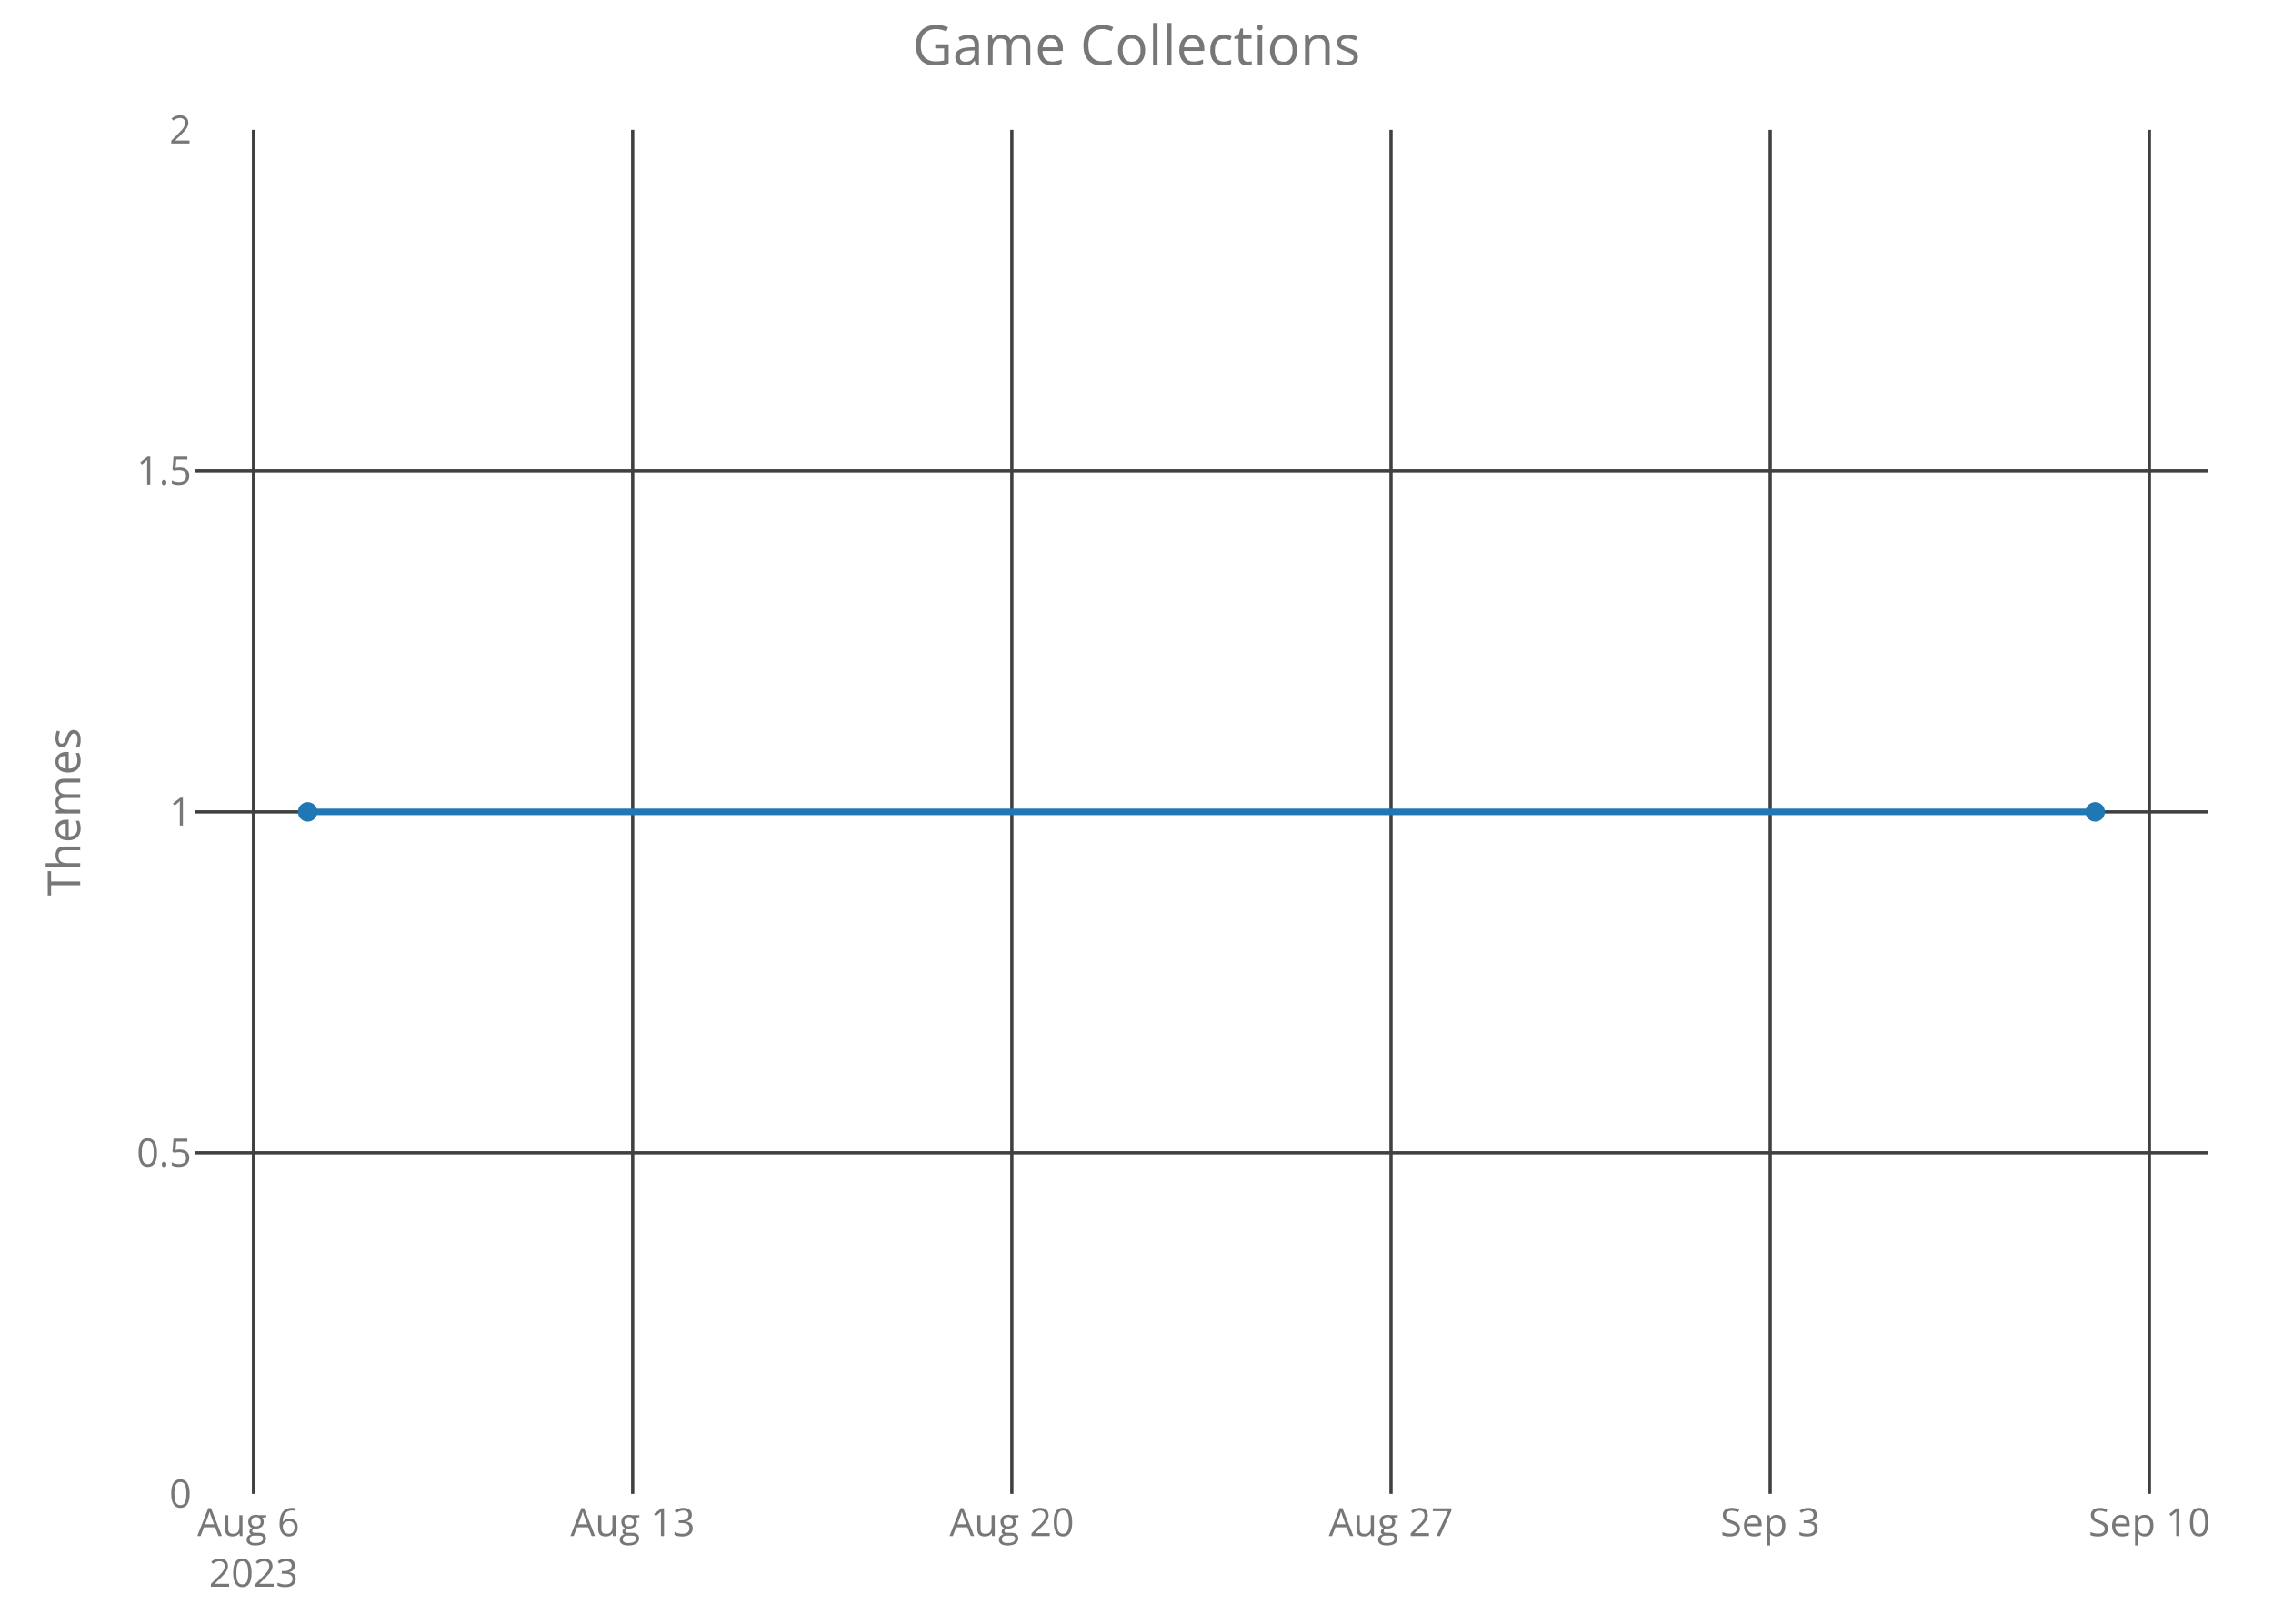
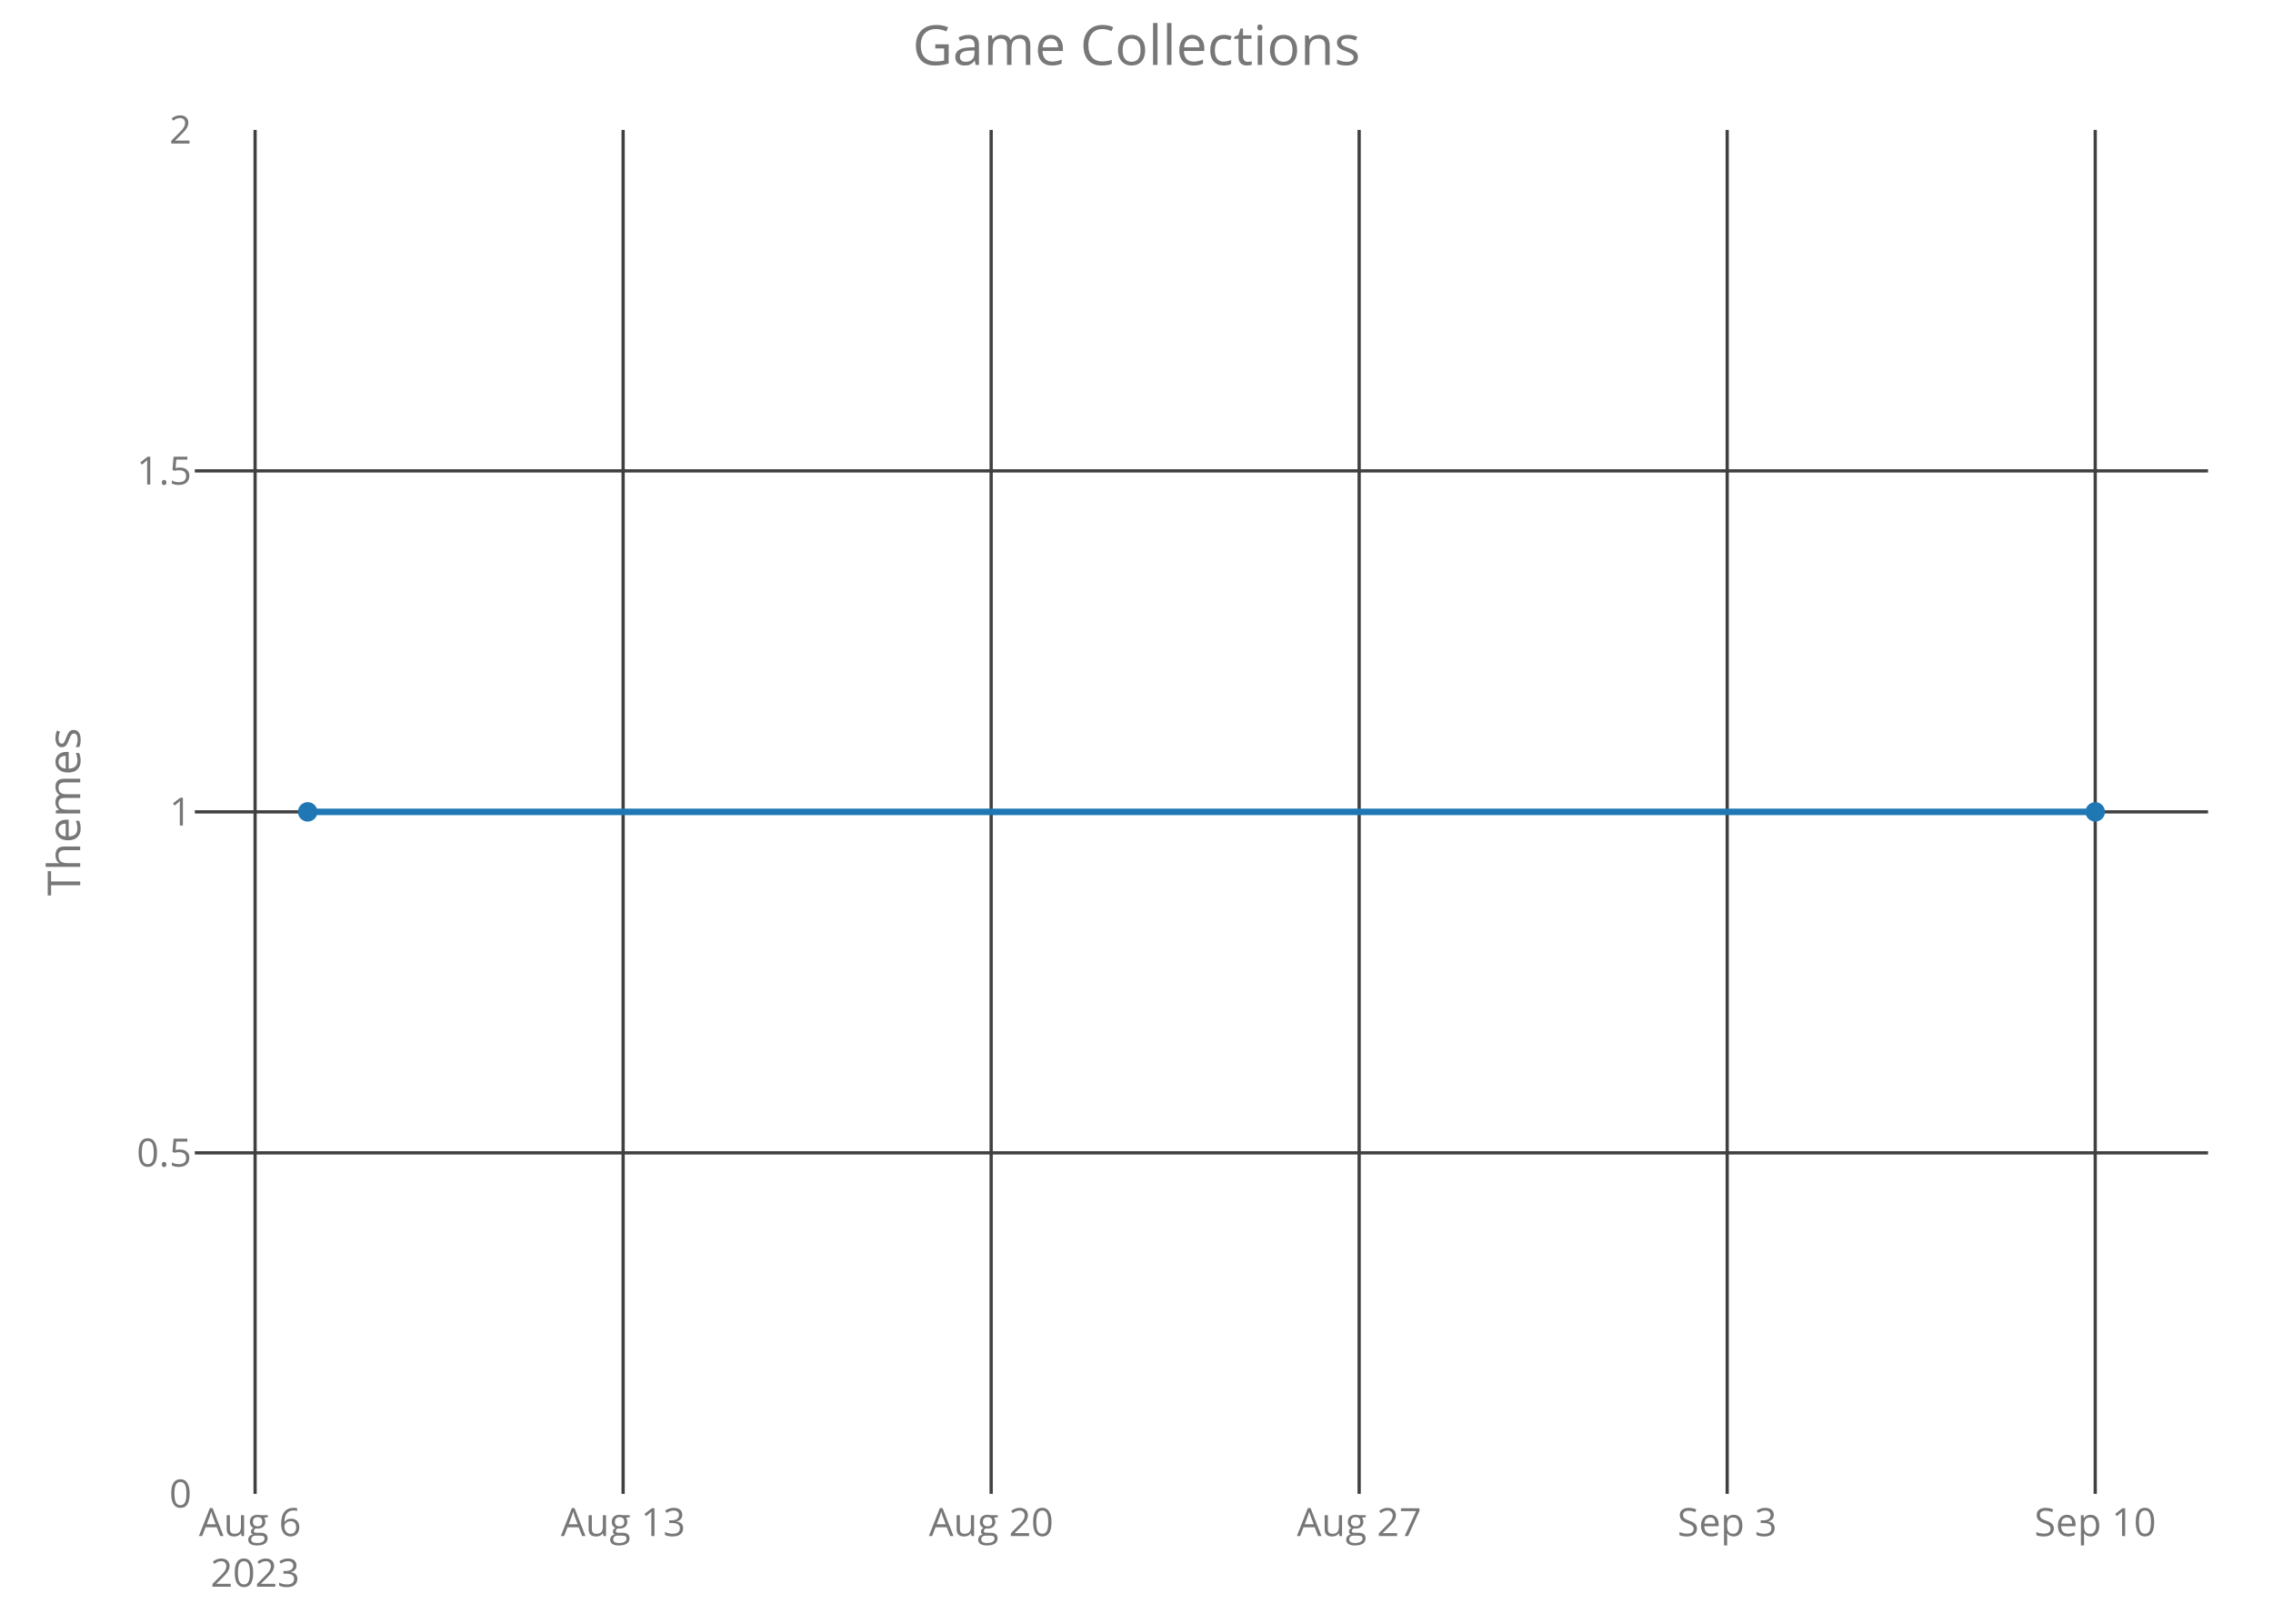
<svg xmlns="http://www.w3.org/2000/svg" class="main-svg" width="700" height="500" style="" viewBox="0 0 700 500">
  <rect x="0" y="0" width="700" height="500" style="fill: rgb(0, 0, 0); fill-opacity: 0;" />
-   <defs id="defs-2f7d67">
+   <defs id="defs-bfb5ee">
    <g class="clips">
-       <clipPath id="clip2f7d67xyplot" class="plotclip">
+       <clipPath id="clipbfb5eexyplot" class="plotclip">
        <rect width="620" height="420" />
      </clipPath>
-       <clipPath class="axesclip" id="clip2f7d67x">
+       <clipPath class="axesclip" id="clipbfb5eex">
        <rect x="60" y="0" width="620" height="500" />
      </clipPath>
-       <clipPath class="axesclip" id="clip2f7d67y">
+       <clipPath class="axesclip" id="clipbfb5eey">
        <rect x="0" y="40" width="700" height="420" />
      </clipPath>
-       <clipPath class="axesclip" id="clip2f7d67xy">
+       <clipPath class="axesclip" id="clipbfb5eexy">
        <rect x="60" y="40" width="620" height="420" />
      </clipPath>
    </g>
    <g class="gradients" />
  </defs>
  <g class="bglayer">
    <rect class="bg" x="60" y="40" width="620" height="420" style="fill: rgb(0, 0, 0); fill-opacity: 0; stroke-width: 0;" />
  </g>
  <g class="layer-below">
    <g class="imagelayer" />
    <g class="shapelayer" />
  </g>
  <g class="cartesianlayer">
    <g class="subplot xy">
      <g class="layer-subplot">
        <g class="shapelayer" />
        <g class="imagelayer" />
      </g>
      <g class="gridlayer">
        <g class="x">
-           <path class="xgrid crisp" transform="translate(78.07,0)" d="M0,40v420" style="stroke: rgb(64, 64, 64); stroke-opacity: 1; stroke-width: 1px;" />
-           <path class="xgrid crisp" transform="translate(194.84,0)" d="M0,40v420" style="stroke: rgb(64, 64, 64); stroke-opacity: 1; stroke-width: 1px;" />
-           <path class="xgrid crisp" transform="translate(311.61,0)" d="M0,40v420" style="stroke: rgb(64, 64, 64); stroke-opacity: 1; stroke-width: 1px;" />
-           <path class="xgrid crisp" transform="translate(428.39,0)" d="M0,40v420" style="stroke: rgb(64, 64, 64); stroke-opacity: 1; stroke-width: 1px;" />
-           <path class="xgrid crisp" transform="translate(545.16,0)" d="M0,40v420" style="stroke: rgb(64, 64, 64); stroke-opacity: 1; stroke-width: 1px;" />
-           <path class="xgrid crisp" transform="translate(661.93,0)" d="M0,40v420" style="stroke: rgb(64, 64, 64); stroke-opacity: 1; stroke-width: 1px;" />
+           <path class="xgrid crisp" transform="translate(78.56,0)" d="M0,40v420" style="stroke: rgb(64, 64, 64); stroke-opacity: 1; stroke-width: 1px;" />
+           <path class="xgrid crisp" transform="translate(191.9,0)" d="M0,40v420" style="stroke: rgb(64, 64, 64); stroke-opacity: 1; stroke-width: 1px;" />
+           <path class="xgrid crisp" transform="translate(305.24,0)" d="M0,40v420" style="stroke: rgb(64, 64, 64); stroke-opacity: 1; stroke-width: 1px;" />
+           <path class="xgrid crisp" transform="translate(418.57,0)" d="M0,40v420" style="stroke: rgb(64, 64, 64); stroke-opacity: 1; stroke-width: 1px;" />
+           <path class="xgrid crisp" transform="translate(531.91,0)" d="M0,40v420" style="stroke: rgb(64, 64, 64); stroke-opacity: 1; stroke-width: 1px;" />
+           <path class="xgrid crisp" transform="translate(645.25,0)" d="M0,40v420" style="stroke: rgb(64, 64, 64); stroke-opacity: 1; stroke-width: 1px;" />
        </g>
        <g class="y">
          <path class="ygrid crisp" transform="translate(0,355)" d="M60,0h620" style="stroke: rgb(64, 64, 64); stroke-opacity: 1; stroke-width: 1px;" />
          <path class="ygrid crisp" transform="translate(0,250)" d="M60,0h620" style="stroke: rgb(64, 64, 64); stroke-opacity: 1; stroke-width: 1px;" />
          <path class="ygrid crisp" transform="translate(0,145)" d="M60,0h620" style="stroke: rgb(64, 64, 64); stroke-opacity: 1; stroke-width: 1px;" />
        </g>
      </g>
      <g class="zerolinelayer" />
      <path class="xlines-below crisp" d="M0,0" style="fill: none;" />
      <path class="ylines-below crisp" d="M0,0" style="fill: none;" />
      <g class="overlines-below" />
      <g class="xaxislayer-below">
        <g class="xtick">
-           <text text-anchor="middle" x="0" y="473" transform="translate(78.07,0)" style="font-family: 'Open Sans'; font-size: 12px; fill: rgb(119, 119, 119); fill-opacity: 1; white-space: pre;">
+           <text text-anchor="middle" x="0" y="473" transform="translate(78.56,0)" style="font-family: 'Open Sans'; font-size: 12px; fill: rgb(119, 119, 119); fill-opacity: 1; white-space: pre;">
            <tspan class="line" dy="0em" x="0" y="473">Aug 6</tspan>
            <tspan class="line" dy="1.3em" x="0" y="473">2023</tspan>
          </text>
        </g>
        <g class="xtick">
-           <text text-anchor="middle" x="0" y="473" transform="translate(194.84,0)" style="font-family: 'Open Sans'; font-size: 12px; fill: rgb(119, 119, 119); fill-opacity: 1; white-space: pre;">Aug 13</text>
+           <text text-anchor="middle" x="0" y="473" transform="translate(191.9,0)" style="font-family: 'Open Sans'; font-size: 12px; fill: rgb(119, 119, 119); fill-opacity: 1; white-space: pre;">Aug 13</text>
        </g>
        <g class="xtick">
-           <text text-anchor="middle" x="0" y="473" transform="translate(311.61,0)" style="font-family: 'Open Sans'; font-size: 12px; fill: rgb(119, 119, 119); fill-opacity: 1; white-space: pre;">Aug 20</text>
+           <text text-anchor="middle" x="0" y="473" transform="translate(305.24,0)" style="font-family: 'Open Sans'; font-size: 12px; fill: rgb(119, 119, 119); fill-opacity: 1; white-space: pre;">Aug 20</text>
        </g>
        <g class="xtick">
-           <text text-anchor="middle" x="0" y="473" transform="translate(428.39,0)" style="font-family: 'Open Sans'; font-size: 12px; fill: rgb(119, 119, 119); fill-opacity: 1; white-space: pre;">Aug 27</text>
+           <text text-anchor="middle" x="0" y="473" transform="translate(418.57,0)" style="font-family: 'Open Sans'; font-size: 12px; fill: rgb(119, 119, 119); fill-opacity: 1; white-space: pre;">Aug 27</text>
        </g>
        <g class="xtick">
-           <text text-anchor="middle" x="0" y="473" transform="translate(545.16,0)" style="font-family: 'Open Sans'; font-size: 12px; fill: rgb(119, 119, 119); fill-opacity: 1; white-space: pre;">Sep 3</text>
+           <text text-anchor="middle" x="0" y="473" transform="translate(531.91,0)" style="font-family: 'Open Sans'; font-size: 12px; fill: rgb(119, 119, 119); fill-opacity: 1; white-space: pre;">Sep 3</text>
        </g>
        <g class="xtick">
-           <text text-anchor="middle" x="0" y="473" transform="translate(661.93,0)" style="font-family: 'Open Sans'; font-size: 12px; fill: rgb(119, 119, 119); fill-opacity: 1; white-space: pre;">Sep 10</text>
+           <text text-anchor="middle" x="0" y="473" transform="translate(645.25,0)" style="font-family: 'Open Sans'; font-size: 12px; fill: rgb(119, 119, 119); fill-opacity: 1; white-space: pre;">Sep 10</text>
        </g>
      </g>
      <g class="yaxislayer-below">
        <g class="ytick">
          <text text-anchor="end" x="59" y="4.2" transform="translate(0,460)" style="font-family: 'Open Sans'; font-size: 12px; fill: rgb(119, 119, 119); fill-opacity: 1; white-space: pre;">0</text>
        </g>
        <g class="ytick">
          <text text-anchor="end" x="59" y="4.2" transform="translate(0,355)" style="font-family: 'Open Sans'; font-size: 12px; fill: rgb(119, 119, 119); fill-opacity: 1; white-space: pre;">0.5</text>
        </g>
        <g class="ytick">
          <text text-anchor="end" x="59" y="4.2" transform="translate(0,250)" style="font-family: 'Open Sans'; font-size: 12px; fill: rgb(119, 119, 119); fill-opacity: 1; white-space: pre;">1</text>
        </g>
        <g class="ytick">
          <text text-anchor="end" x="59" y="4.2" transform="translate(0,145)" style="font-family: 'Open Sans'; font-size: 12px; fill: rgb(119, 119, 119); fill-opacity: 1; white-space: pre;">1.5</text>
        </g>
        <g class="ytick">
          <text text-anchor="end" x="59" y="4.2" transform="translate(0,40)" style="font-family: 'Open Sans'; font-size: 12px; fill: rgb(119, 119, 119); fill-opacity: 1; white-space: pre;">2</text>
        </g>
      </g>
      <g class="overaxes-below" />
-       <g class="plot" transform="translate(60,40)" clip-path="url('#clip2f7d67xyplot')">
+       <g class="plot" transform="translate(60,40)" clip-path="url('#clipbfb5eexyplot')">
        <g class="scatterlayer mlayer">
-           <g class="trace scatter trace9ddd32" style="stroke-miterlimit: 2; opacity: 1;">
+           <g class="trace scatter traceeb4585" style="stroke-miterlimit: 2; opacity: 1;">
            <g class="fills" />
            <g class="errorbars" />
            <g class="lines">
              <path class="js-line" d="M34.75,210L585.25,210" style="vector-effect: non-scaling-stroke; fill: none; stroke: rgb(31, 119, 180); stroke-opacity: 1; stroke-width: 2px; opacity: 1;" />
            </g>
            <g class="points">
              <path class="point" transform="translate(34.75,210)" d="M3,0A3,3 0 1,1 0,-3A3,3 0 0,1 3,0Z" style="opacity: 1; stroke-width: 0px; fill: rgb(31, 119, 180); fill-opacity: 1;" />
              <path class="point" transform="translate(585.25,210)" d="M3,0A3,3 0 1,1 0,-3A3,3 0 0,1 3,0Z" style="opacity: 1; stroke-width: 0px; fill: rgb(31, 119, 180); fill-opacity: 1;" />
            </g>
            <g class="text" />
          </g>
        </g>
      </g>
      <g class="overplot" />
      <path class="xlines-above" />
      <path class="ylines-above" />
      <g class="overlines-above" />
      <g class="xaxislayer-above" />
      <g class="yaxislayer-above" />
      <g class="overaxes-above" />
    </g>
  </g>
  <g class="polarlayer" />
  <g class="ternarylayer" />
  <g class="geolayer" />
  <g class="funnelarealayer" />
  <g class="pielayer" />
  <g class="treemaplayer" />
  <g class="sunburstlayer" />
  <g class="glimages" />
-   <defs id="topdefs-2f7d67">
+   <defs id="topdefs-bfb5ee">
    <g class="clips" />
  </defs>
  <g class="layer-above">
    <g class="imagelayer" />
    <g class="shapelayer" />
  </g>
  <g class="infolayer">
    <g class="g-gtitle">
      <text class="gtitle" x="350" y="20" text-anchor="middle" dy="0em" style="font-family: 'Open Sans'; font-size: 17px; fill: rgb(119, 119, 119); opacity: 1; font-weight: normal; white-space: pre;">Game Collections</text>
    </g>
    <g class="g-xtitle" />
    <g class="g-ytitle">
      <text class="ytitle" transform="rotate(-90,24.7,250)" x="24.7" y="250" text-anchor="middle" style="font-family: 'Open Sans'; font-size: 14px; fill: rgb(119, 119, 119); opacity: 1; font-weight: normal; white-space: pre;">Themes</text>
    </g>
  </g>
</svg>
